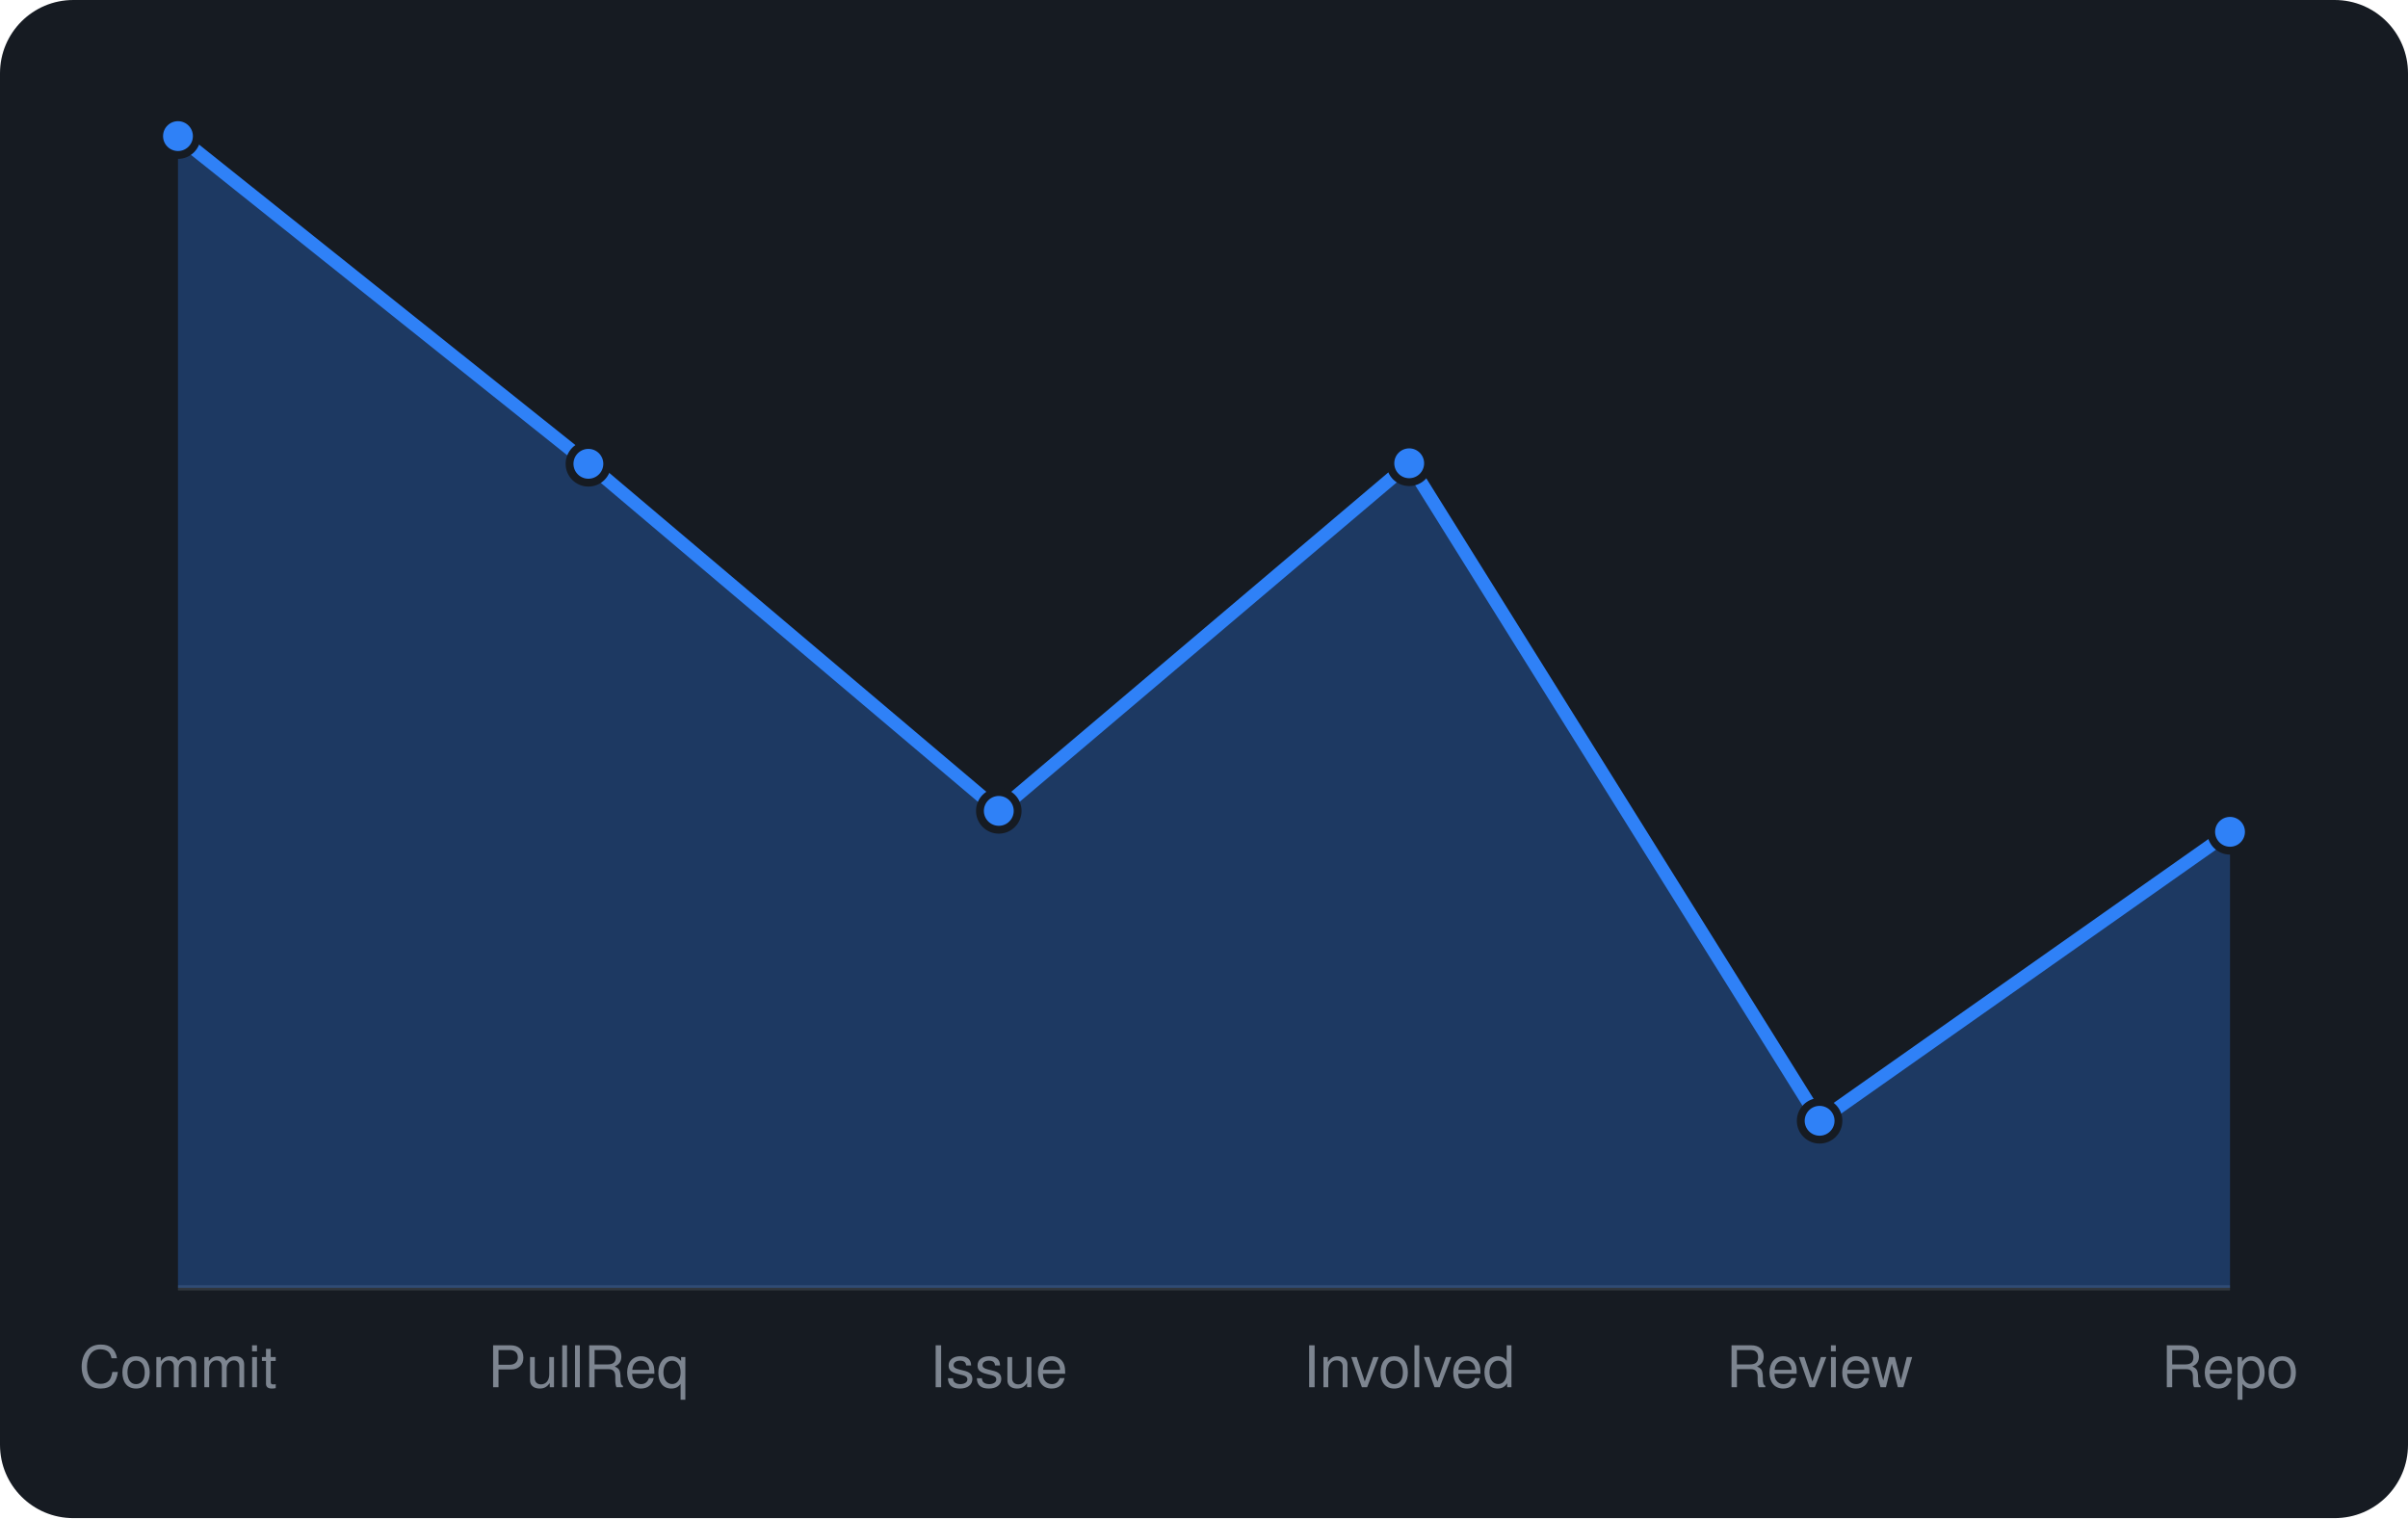
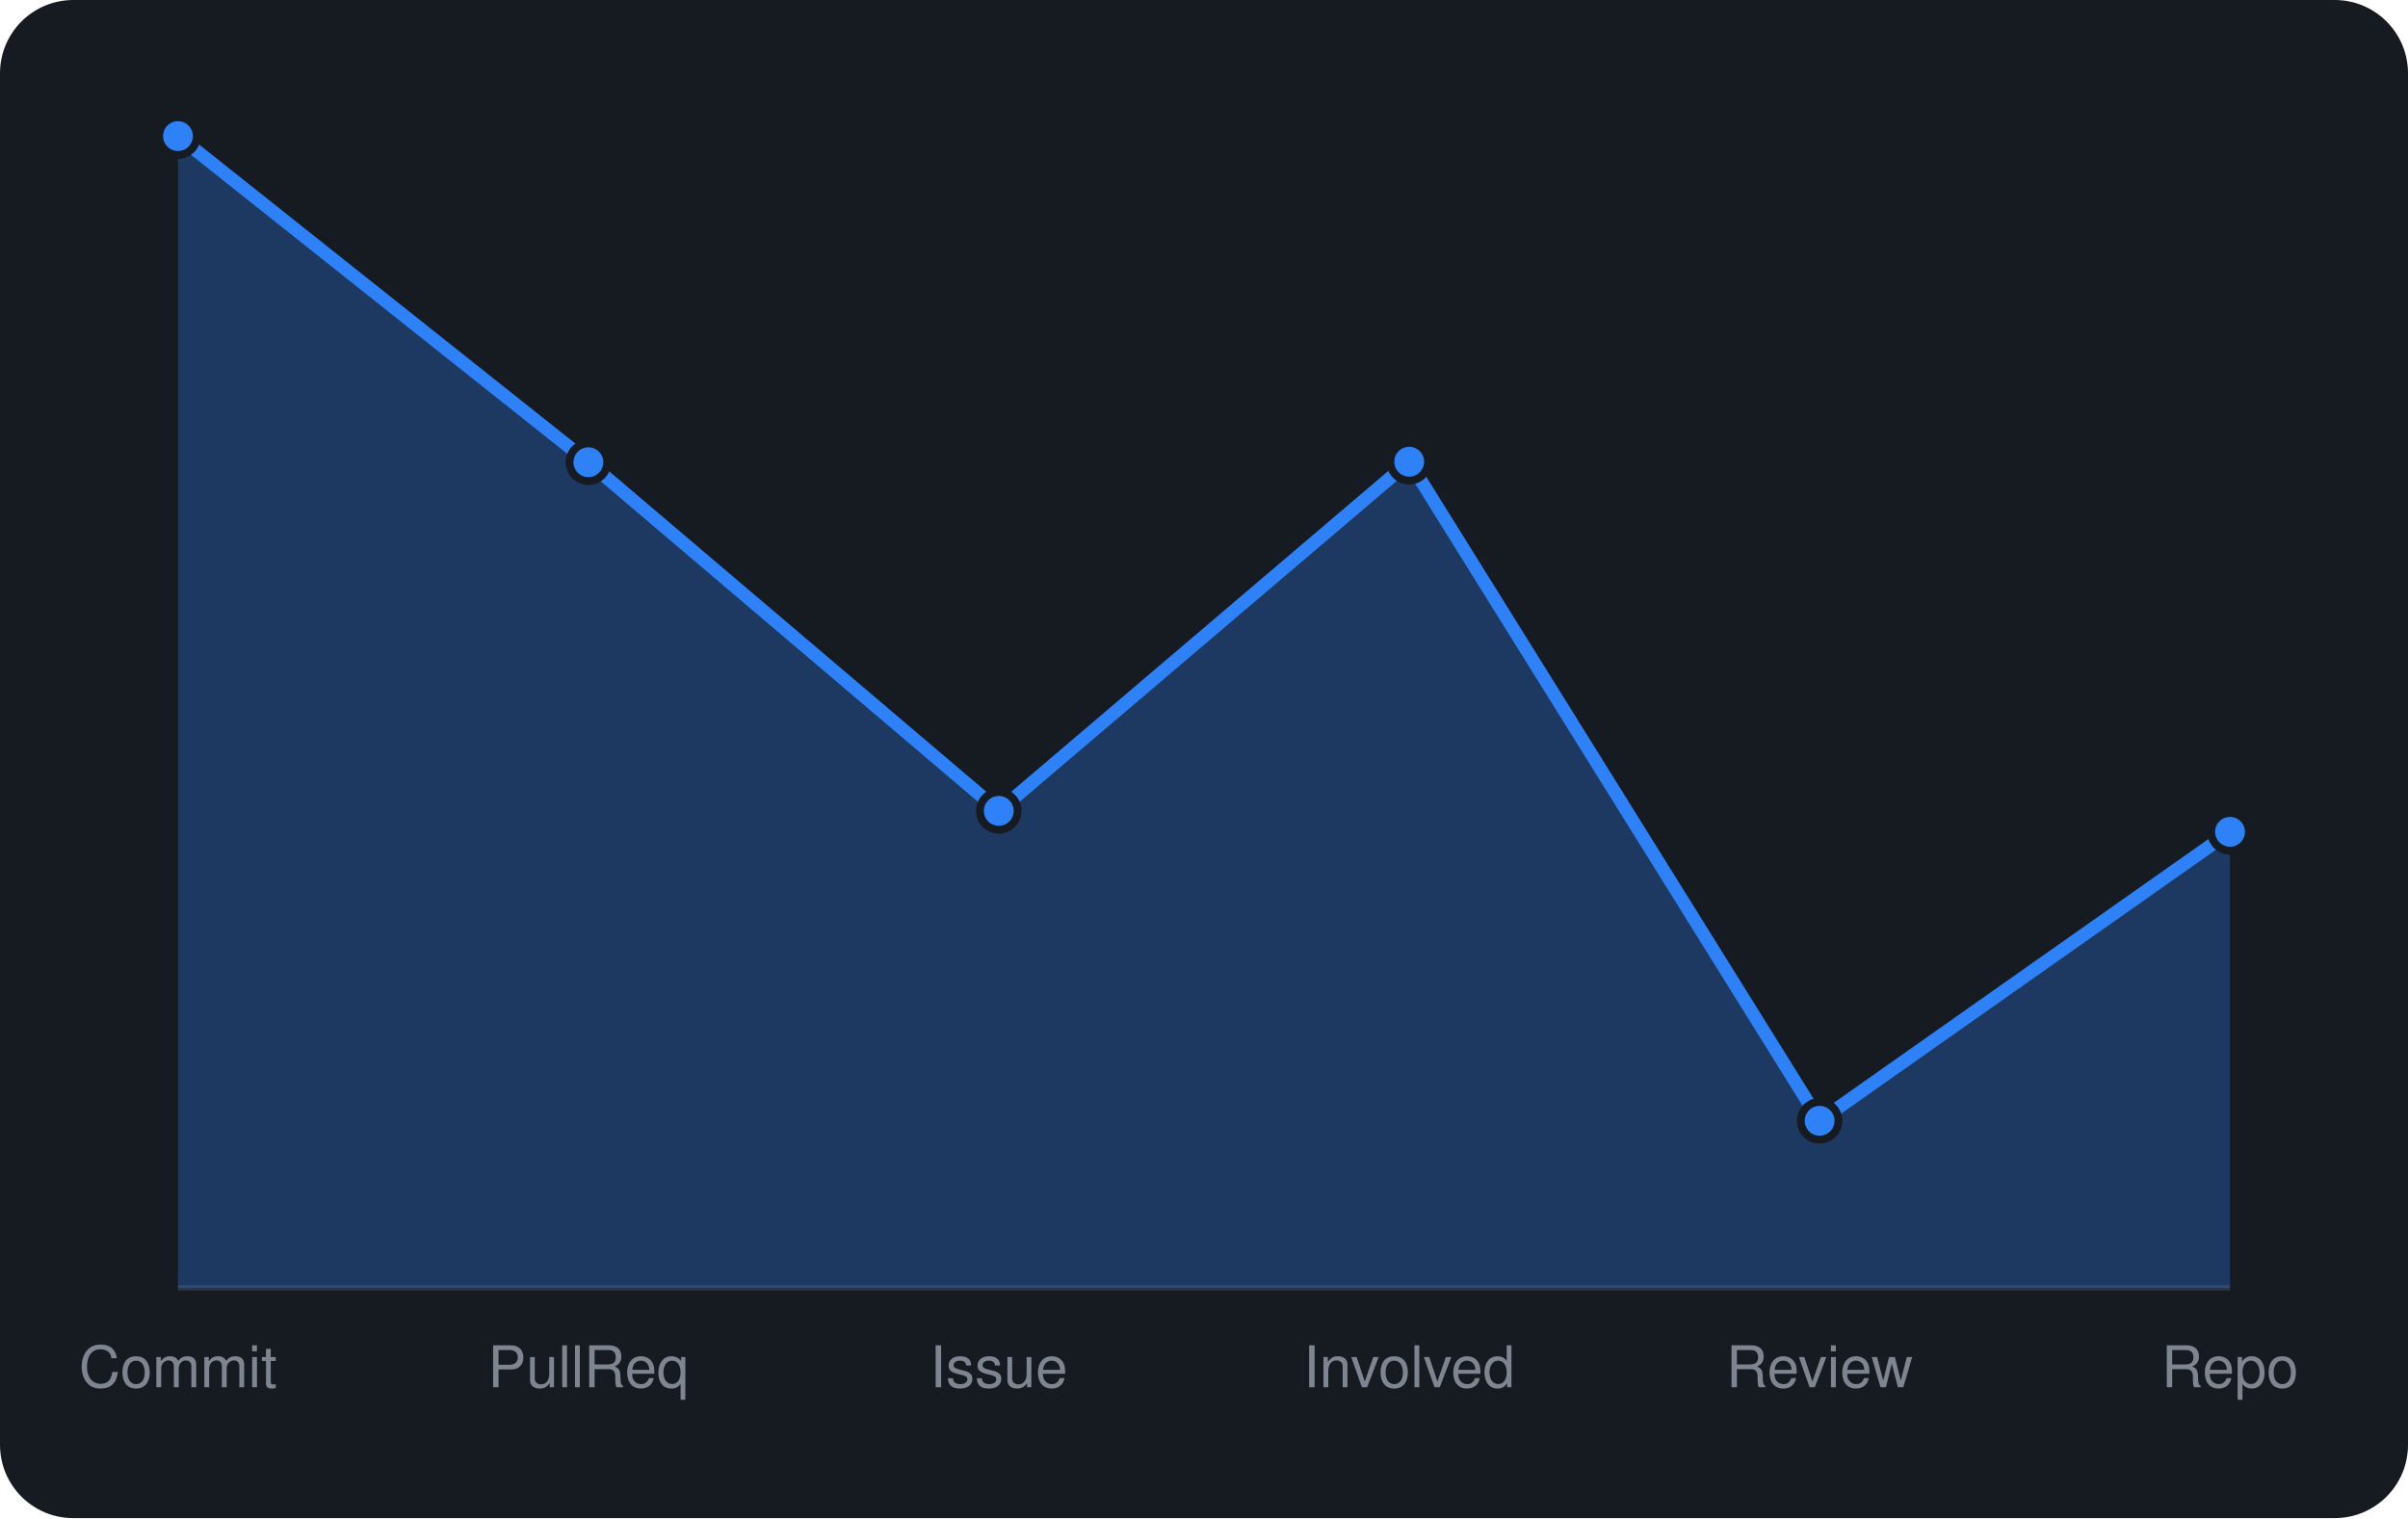
<svg xmlns="http://www.w3.org/2000/svg" viewBox="0 0 460 290" width="460" height="290" font-family="-apple-system,BlinkMacSystemFont,'Segoe UI',Helvetica,Arial,sans-serif">
  <rect width="460" height="290" rx="14" fill="#161b22" />
  <line x1="34" y1="246" x2="426" y2="246" stroke="#30363d" />
-   <path d="M34.0 246 L34.0 26.0L112.4 88.6L190.8 154.9L269.2 88.5L347.6 214.1L426.0 158.9 L426.0 246 Z" fill="rgba(47,129,247,0.3)" />
-   <path d="M34.0 26.0L112.4 88.6L190.8 154.9L269.2 88.5L347.6 214.1L426.0 158.9" fill="none" stroke="#2f81f7" stroke-width="2.5" stroke-linejoin="round" />
+   <path d="M34.0 246 L34.0 26.0L112.4 88.3L190.8 154.9L269.2 88.2L347.6 214.1L426.0 158.9 L426.0 246 Z" fill="rgba(47,129,247,0.3)" />
+   <path d="M34.0 26.0L112.4 88.3L190.8 154.9L269.2 88.2L347.6 214.1L426.0 158.9" fill="none" stroke="#2f81f7" stroke-width="2.5" stroke-linejoin="round" />
  <circle cx="34.0" cy="26.0" r="3.6" fill="#2f81f7" stroke="#161b22" stroke-width="1.5" />
-   <circle cx="112.4" cy="88.6" r="3.6" fill="#2f81f7" stroke="#161b22" stroke-width="1.5" />
+   <circle cx="112.4" cy="88.3" r="3.6" fill="#2f81f7" stroke="#161b22" stroke-width="1.5" />
  <circle cx="190.8" cy="154.9" r="3.6" fill="#2f81f7" stroke="#161b22" stroke-width="1.5" />
-   <circle cx="269.2" cy="88.5" r="3.6" fill="#2f81f7" stroke="#161b22" stroke-width="1.5" />
+   <circle cx="269.2" cy="88.2" r="3.6" fill="#2f81f7" stroke="#161b22" stroke-width="1.5" />
  <circle cx="347.6" cy="214.1" r="3.6" fill="#2f81f7" stroke="#161b22" stroke-width="1.5" />
  <circle cx="426.0" cy="158.9" r="3.6" fill="#2f81f7" stroke="#161b22" stroke-width="1.5" />
  <text x="34.0" y="265" text-anchor="middle" font-size="11" fill="#7d8590">Commit</text>
  <text x="112.4" y="265" text-anchor="middle" font-size="11" fill="#7d8590">PullReq</text>
  <text x="190.8" y="265" text-anchor="middle" font-size="11" fill="#7d8590">Issue</text>
  <text x="269.2" y="265" text-anchor="middle" font-size="11" fill="#7d8590">Involved</text>
  <text x="347.6" y="265" text-anchor="middle" font-size="11" fill="#7d8590">Review</text>
  <text x="426.0" y="265" text-anchor="middle" font-size="11" fill="#7d8590">Repo</text>
</svg>
